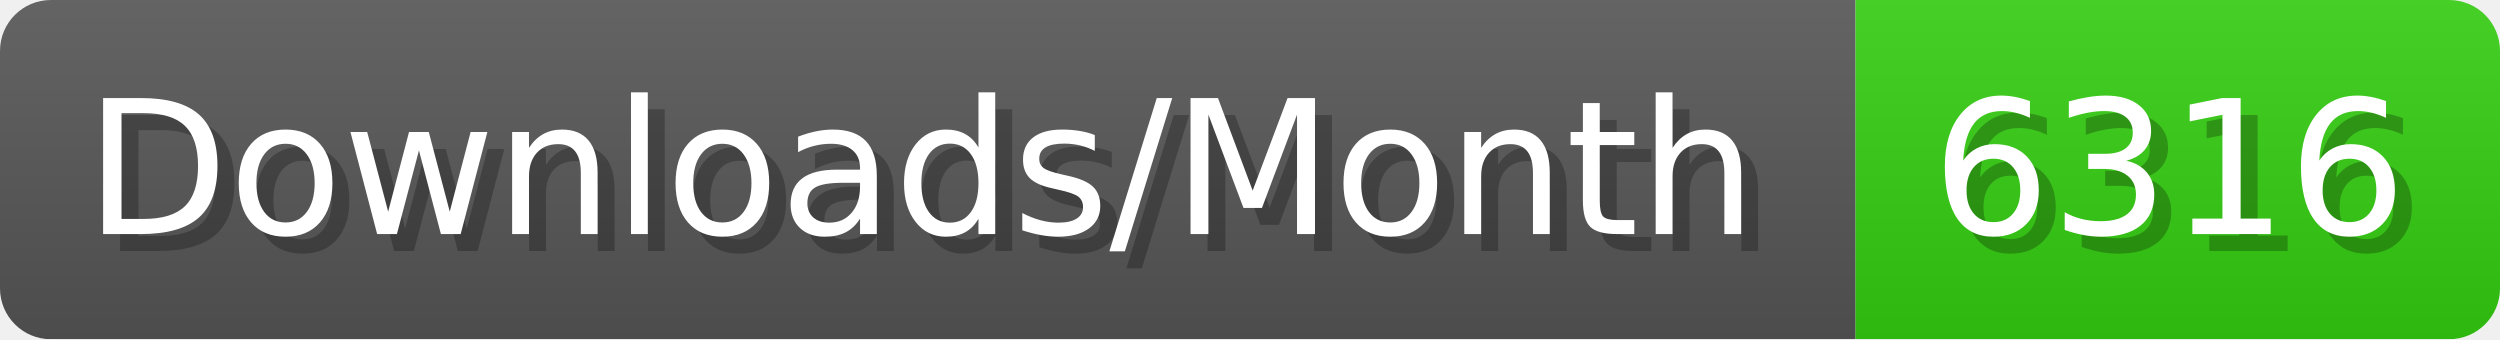
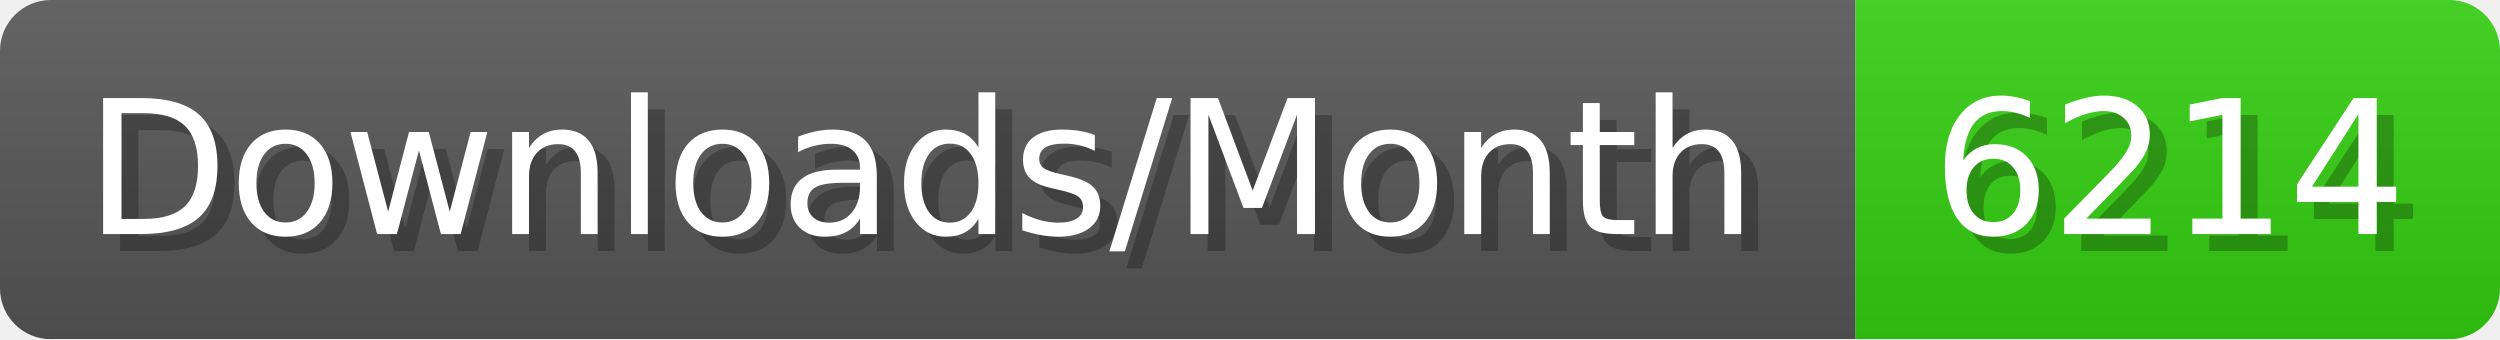
- <svg xmlns="http://www.w3.org/2000/svg" width="147.4" height="20" viewBox="0 0 1474 200" role="img" aria-label="Downloads/Month: 6316">
+ <svg xmlns="http://www.w3.org/2000/svg" width="147.4" height="20" viewBox="0 0 1474 200" role="img" aria-label="Downloads/Month: 6214">
  <linearGradient id="YlXUI" x2="0" y2="100%">
    <stop offset="0" stop-opacity=".1" stop-color="#EEE" />
    <stop offset="1" stop-opacity=".1" />
  </linearGradient>
  <mask id="JHhop">
    <rect width="1474" height="200" rx="30" fill="#FFF" />
  </mask>
  <g mask="url(#JHhop)">
    <rect width="1094" height="200" fill="#555" />
    <rect width="380" height="200" fill="#3C1" x="1094" />
    <rect width="1474" height="200" fill="url(#YlXUI)" />
  </g>
  <g aria-hidden="true" fill="#fff" text-anchor="start" font-family="Verdana,DejaVu Sans,sans-serif" font-size="110">
    <text x="60" y="148" textLength="994" fill="#000" opacity="0.25">Downloads/Month</text>
    <text x="50" y="138" textLength="994">Downloads/Month</text>
-     <text x="1149" y="148" textLength="280" fill="#000" opacity="0.25">6316</text>
-     <text x="1139" y="138" textLength="280">6316</text>
+     <text x="1149" y="148" textLength="280" fill="#000" opacity="0.25">6214</text>
+     <text x="1139" y="138" textLength="280">6214</text>
  </g>
</svg>
